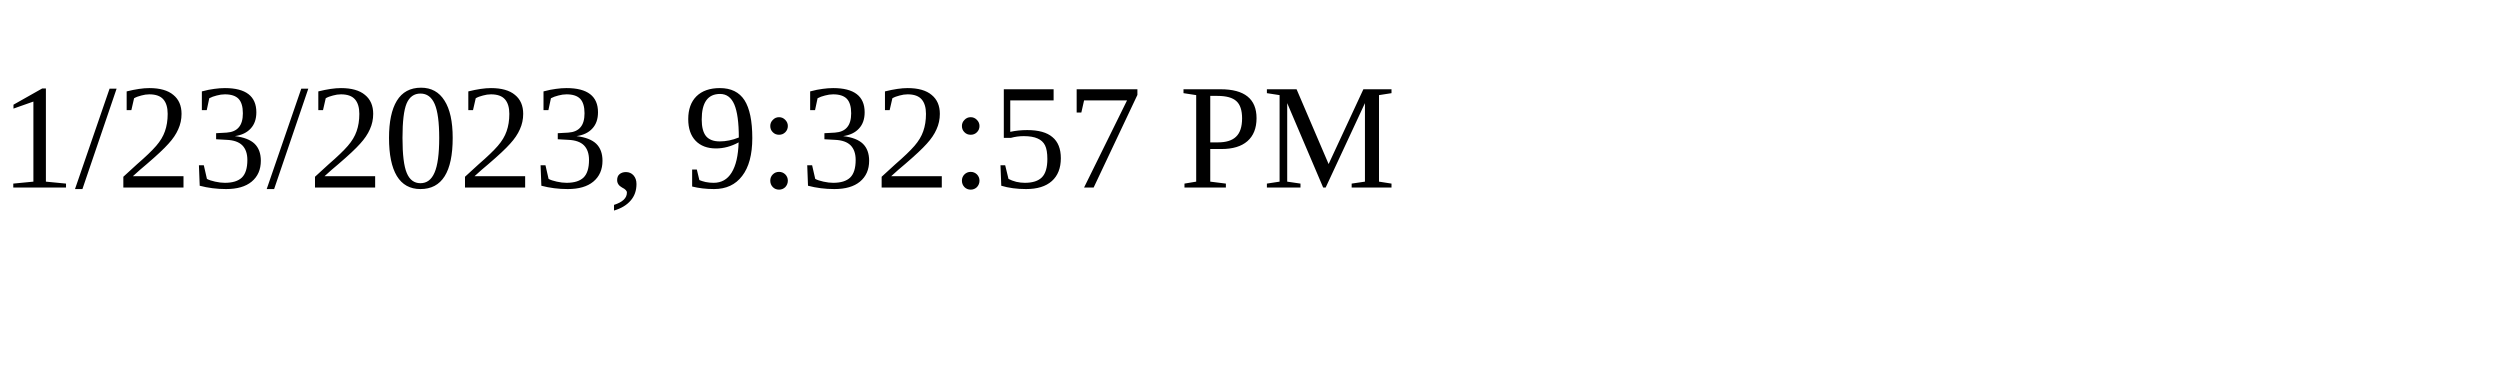
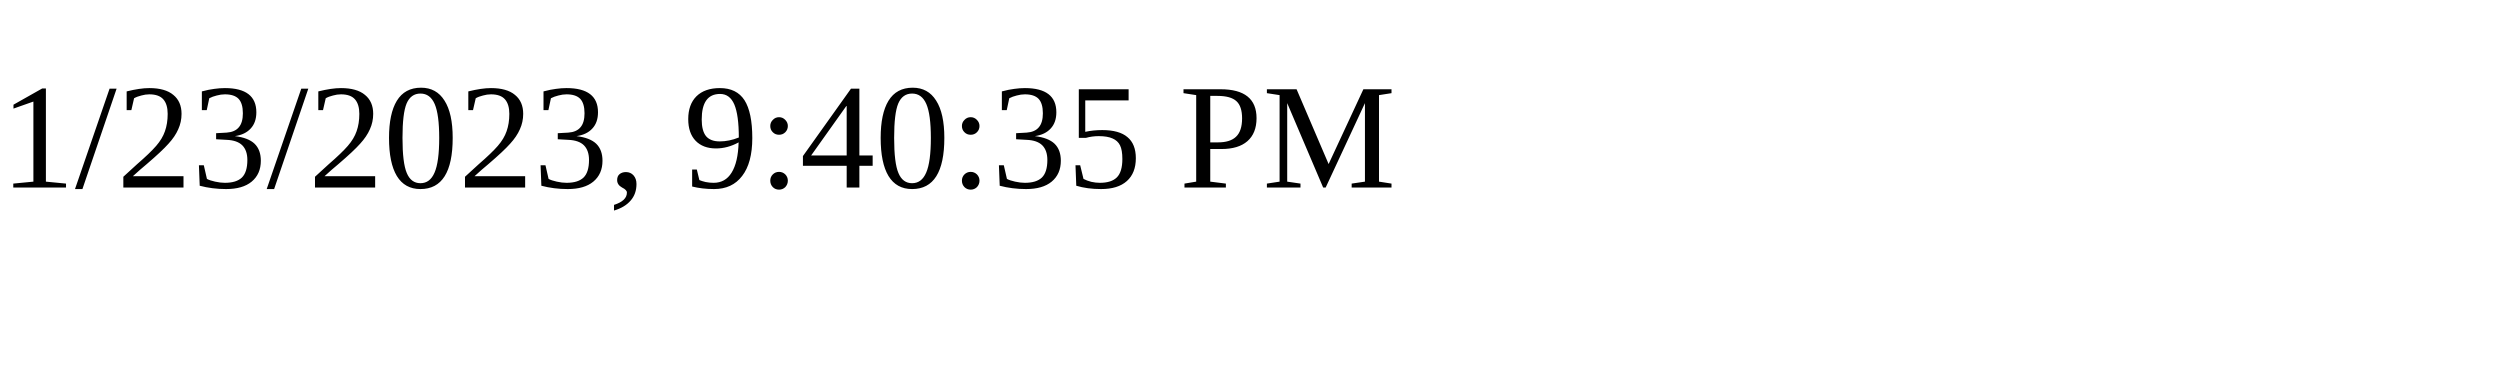
<svg xmlns="http://www.w3.org/2000/svg" height="30" width="200">
-   <text x="0" y="15">1/23/2023, 9:32:57 PM</text>
+   <text x="0" y="15">1/23/2023, 9:40:35 PM</text>
</svg>
